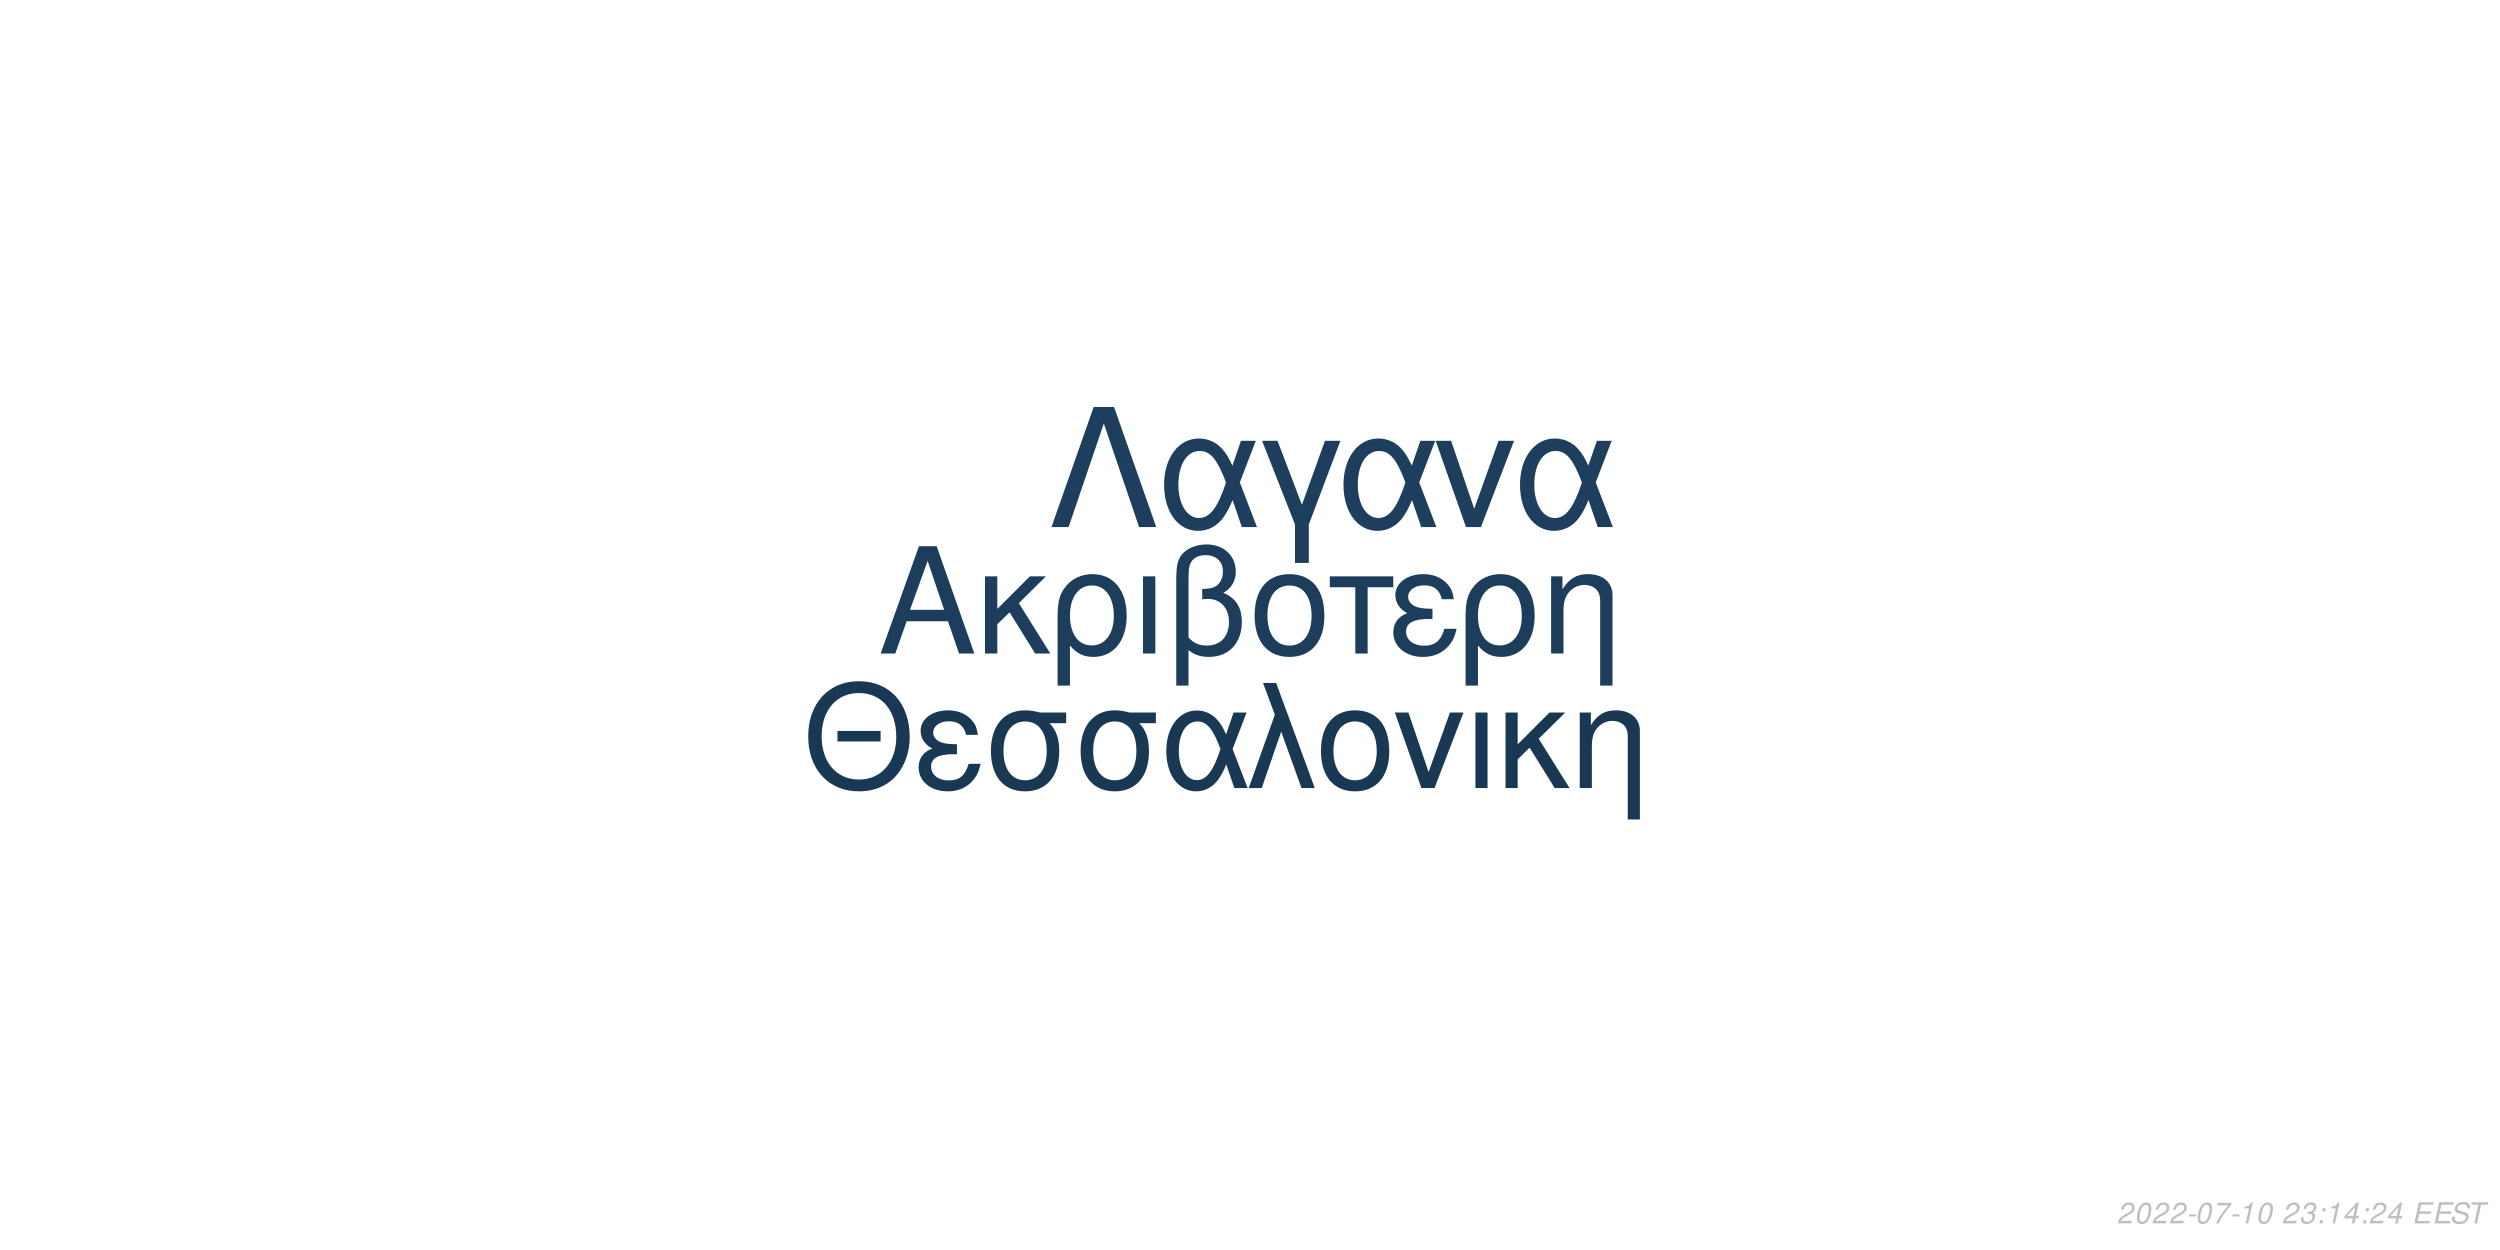
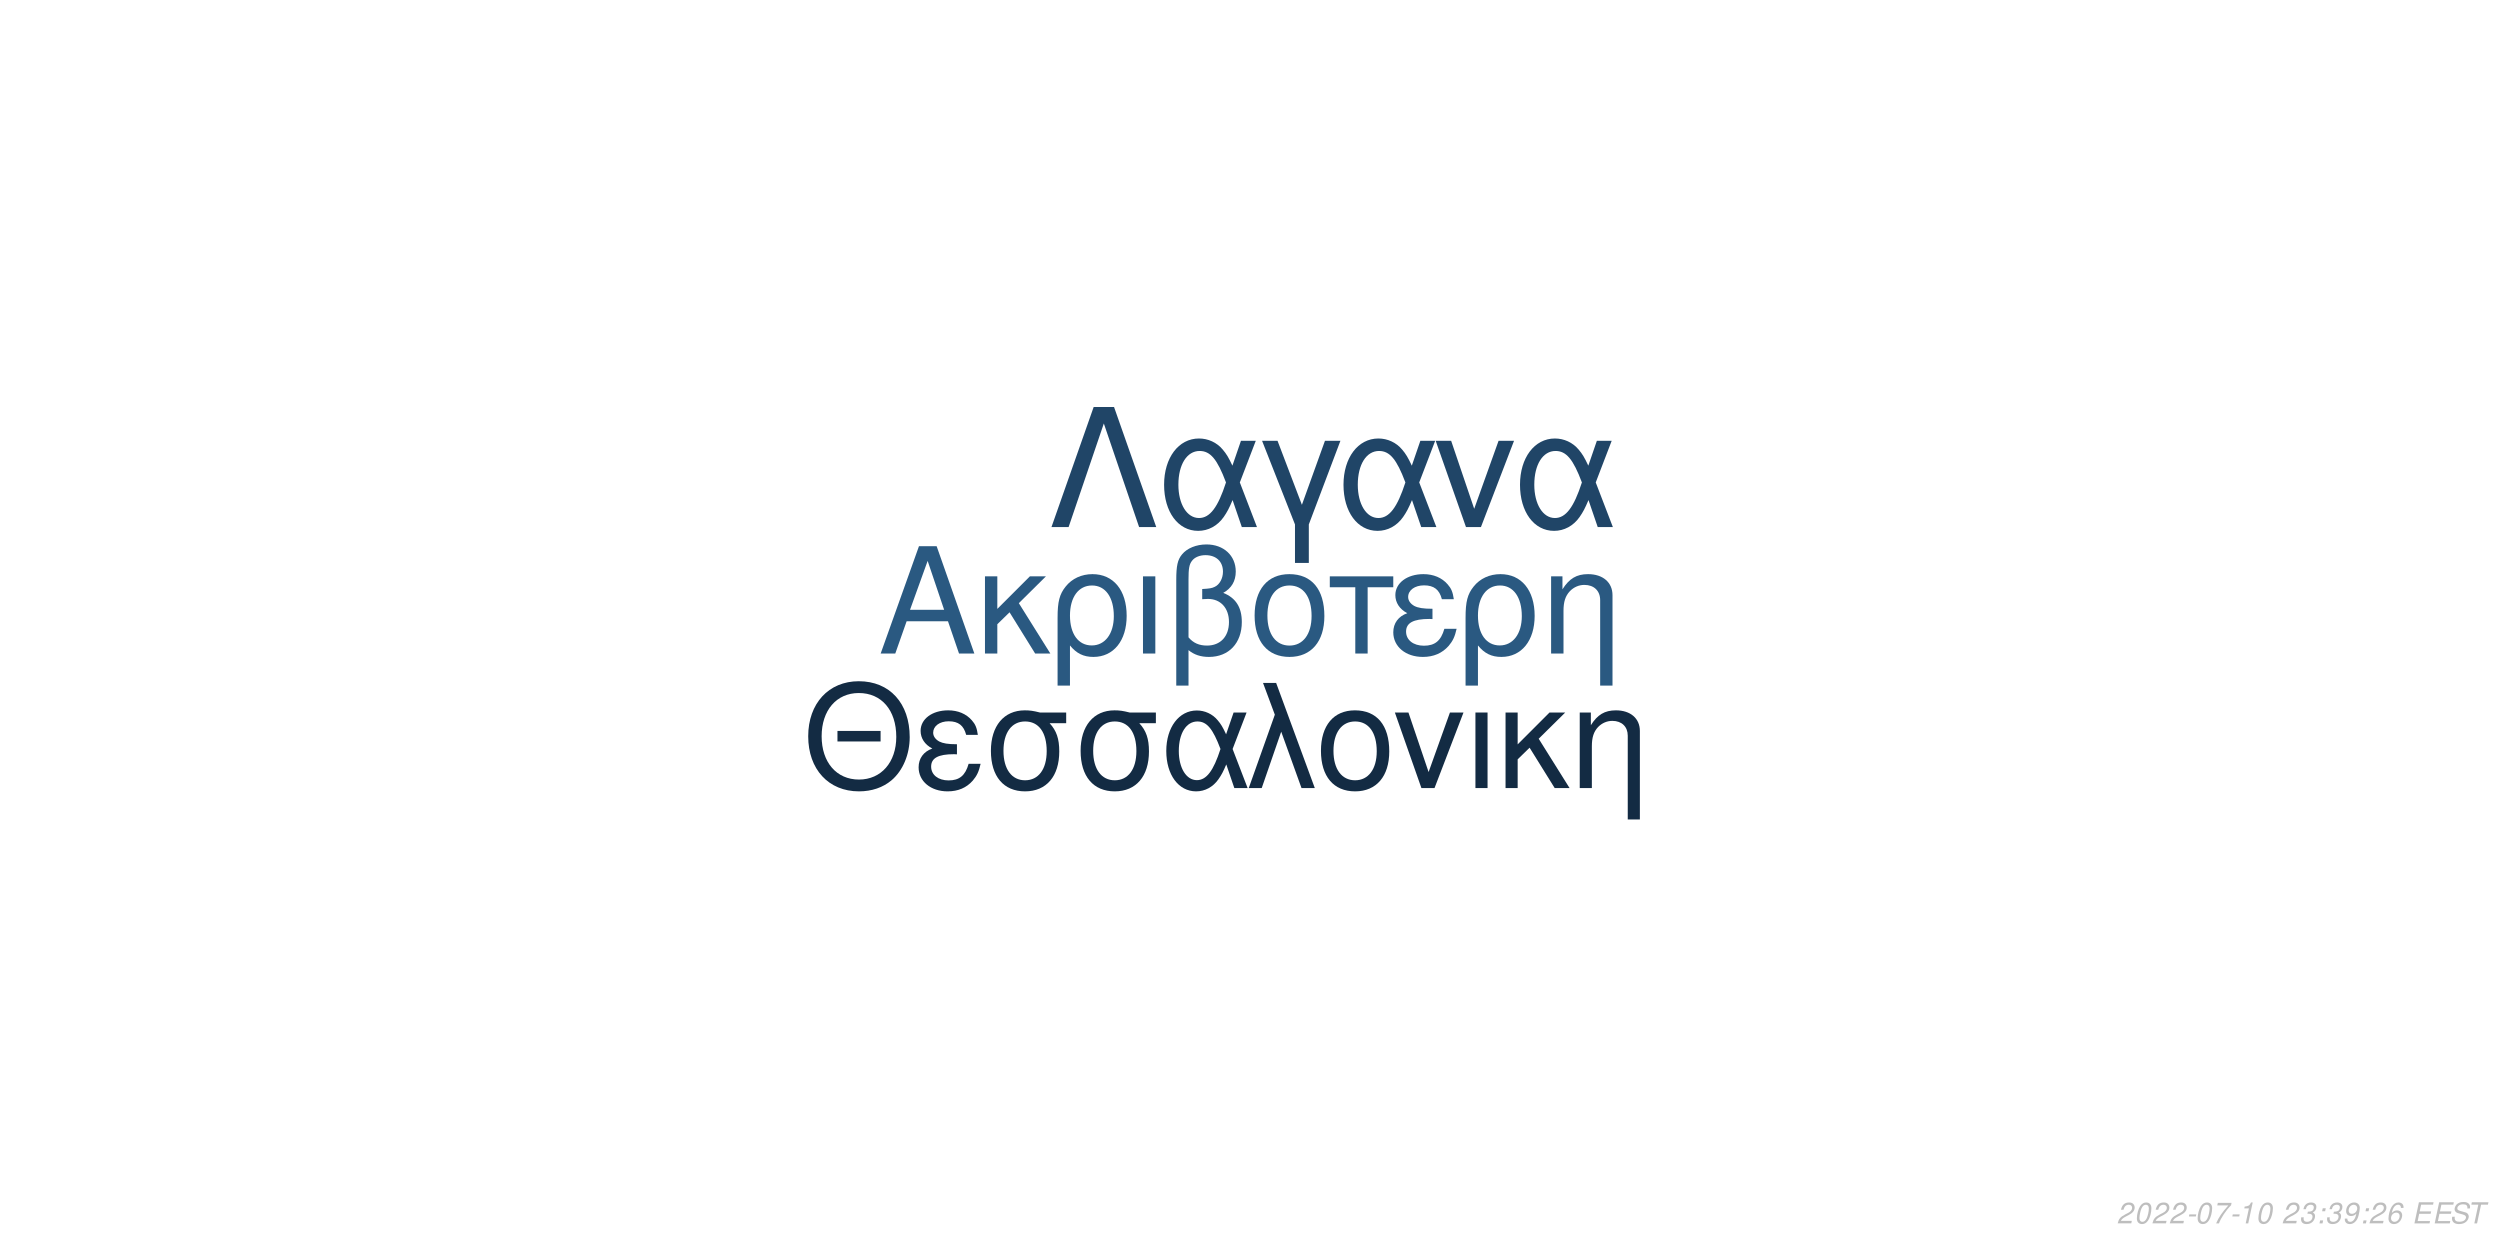
<svg xmlns="http://www.w3.org/2000/svg" xmlns:xlink="http://www.w3.org/1999/xlink" width="864pt" height="432pt" viewBox="0 0 864 432" version="1.1">
  <defs>
    <g>
      <symbol overflow="visible" id="glyph0-0">
        <path style="stroke:none;" d="" />
      </symbol>
      <symbol overflow="visible" id="glyph0-1">
        <path style="stroke:none;" d="M 24.125 -11.141 L 27.938 0 L 33.234 0 L 20.203 -37.094 L 14.094 -37.094 L 0.859 0 L 5.906 0 L 9.828 -11.141 Z M 22.797 -15.109 L 11 -15.109 L 17.094 -32.016 Z M 22.797 -15.109 " />
      </symbol>
      <symbol overflow="visible" id="glyph0-2">
        <path style="stroke:none;" d="M 7.172 -15.422 L 7.172 -26.672 L 2.906 -26.672 L 2.906 0 L 7.172 0 L 7.172 -10.125 L 11.406 -14.25 L 20.25 0 L 25.5 0 L 14.609 -17.406 L 23.969 -26.672 L 18.422 -26.672 Z M 7.172 -15.422 " />
      </symbol>
      <symbol overflow="visible" id="glyph0-3">
        <path style="stroke:none;" d="M 3 11.094 L 7.281 11.094 L 7.281 -2.797 C 9.516 -0.047 11.953 1.172 15.375 1.172 C 22.344 1.172 26.875 -4.422 26.875 -13.031 C 26.875 -21.891 22.297 -27.438 15.062 -27.438 C 11.297 -27.438 7.984 -25.906 5.797 -23.156 C 3.672 -20.516 3 -17.969 3 -12.359 Z M 14.906 -23.516 C 19.547 -23.516 22.438 -19.438 22.438 -12.922 C 22.438 -6.812 19.391 -2.797 14.812 -2.797 C 10.172 -2.797 7.281 -6.766 7.281 -13.125 C 7.281 -19.484 10.234 -23.516 14.906 -23.516 Z M 14.906 -23.516 " />
      </symbol>
      <symbol overflow="visible" id="glyph0-4">
        <path style="stroke:none;" d="M 3.516 0 L 7.781 0 L 7.781 -26.672 L 3.516 -26.672 Z M 3.516 0 " />
      </symbol>
      <symbol overflow="visible" id="glyph0-5">
        <path style="stroke:none;" d="M 4.016 11.094 L 8.25 11.094 L 8.25 -1.172 C 10.172 0.406 12.422 1.172 15.312 1.172 C 22.188 1.172 26.672 -3.609 26.672 -10.891 C 26.672 -15.984 24.578 -19.234 20.25 -20.969 C 23.109 -22.547 24.578 -25.031 24.578 -28.344 C 24.578 -33.844 20.406 -37.703 14.453 -37.703 C 10.938 -37.703 7.734 -36.391 6 -34.25 C 4.484 -32.422 4.016 -30.328 4.016 -25.391 Z M 8.25 -25.656 C 8.25 -29.359 8.5 -30.844 9.469 -32.062 C 10.375 -33.281 12.156 -34 14.094 -34 C 17.812 -34 20.156 -31.812 20.156 -28.297 C 20.156 -25.953 18.984 -23.812 17.297 -23.047 C 16.281 -22.547 15.469 -22.438 12.984 -22.297 L 12.984 -18.781 C 13.734 -18.828 14.344 -18.875 14.969 -18.875 C 19.344 -18.875 22.234 -15.719 22.234 -10.891 C 22.234 -5.906 19.281 -2.75 14.656 -2.75 C 11.953 -2.75 9.922 -3.609 8.25 -5.594 Z M 8.25 -25.656 " />
      </symbol>
      <symbol overflow="visible" id="glyph0-6">
        <path style="stroke:none;" d="M 14.094 -27.438 C 6.562 -27.438 2.094 -22.094 2.094 -13.125 C 2.094 -4.125 6.562 1.172 14.141 1.172 C 21.672 1.172 26.203 -4.172 26.203 -12.922 C 26.203 -22.188 21.828 -27.438 14.094 -27.438 Z M 14.141 -23.516 C 18.938 -23.516 21.781 -19.594 21.781 -12.984 C 21.781 -6.672 18.828 -2.75 14.141 -2.75 C 9.422 -2.75 6.516 -6.672 6.516 -13.125 C 6.516 -19.594 9.422 -23.516 14.141 -23.516 Z M 14.141 -23.516 " />
      </symbol>
      <symbol overflow="visible" id="glyph0-7">
        <path style="stroke:none;" d="M 7.891 0 L 12.156 0 L 12.156 -22.906 L 21.016 -22.906 L 21.016 -26.672 L -0.922 -26.672 L -0.922 -22.906 L 7.891 -22.906 Z M 7.891 0 " />
      </symbol>
      <symbol overflow="visible" id="glyph0-8">
        <path style="stroke:none;" d="M 14.562 -15.469 C 11.344 -15.469 9.562 -15.781 8.297 -16.438 C 6.922 -17.203 6.156 -18.328 6.156 -19.547 C 6.156 -21.891 8.453 -23.562 11.656 -23.562 C 15.062 -23.562 16.953 -22.094 17.812 -18.781 L 21.938 -18.781 C 21.578 -21.266 21.062 -22.5 19.797 -23.922 C 17.812 -26.203 14.906 -27.438 11.453 -27.438 C 5.797 -27.438 1.734 -24.375 1.734 -20.203 C 1.734 -17.609 3.156 -15.375 5.859 -13.938 C 2.797 -12.875 1.016 -10.484 1.016 -7.328 C 1.016 -2.391 5.297 1.172 11.25 1.172 C 14.969 1.172 17.906 -0.109 20.156 -2.641 C 21.578 -4.328 22.297 -5.797 22.906 -8.547 L 18.672 -8.547 C 17.5 -4.422 15.422 -2.703 11.609 -2.703 C 7.938 -2.703 5.438 -4.688 5.438 -7.578 C 5.438 -10.578 7.938 -11.953 13.484 -11.953 C 13.641 -11.953 14.094 -11.953 14.562 -11.906 Z M 14.562 -15.469 " />
      </symbol>
      <symbol overflow="visible" id="glyph0-9">
        <path style="stroke:none;" d="M 3.562 -26.672 L 3.562 0 L 7.844 0 L 7.844 -14.703 C 7.844 -17.906 8.5 -19.891 10.031 -21.531 C 11.406 -22.953 13.188 -23.719 15.062 -23.719 C 18.375 -23.719 20.516 -21.672 20.516 -18.469 L 20.516 11.094 L 24.781 11.094 L 24.781 -20.156 C 24.781 -24.578 21.469 -27.438 16.328 -27.438 C 12.359 -27.438 9.828 -25.906 7.484 -22.188 L 7.484 -26.672 Z M 3.562 -26.672 " />
      </symbol>
      <symbol overflow="visible" id="glyph1-0">
        <path style="stroke:none;" d="" />
      </symbol>
      <symbol overflow="visible" id="glyph1-1">
        <path style="stroke:none;" d="M 26.859 -19.734 L 11.953 -19.734 L 11.953 -16.094 L 26.859 -16.094 Z M 19.328 -36.922 C 8.922 -36.922 1.844 -29.25 1.844 -17.891 C 1.844 -6.484 8.875 1.141 19.391 1.141 C 23.812 1.141 27.703 -0.203 30.641 -2.688 C 34.578 -6.031 36.922 -11.656 36.922 -17.594 C 36.922 -29.297 30 -36.922 19.328 -36.922 Z M 19.328 -32.844 C 27.203 -32.844 32.281 -26.906 32.281 -17.688 C 32.281 -8.922 27.062 -2.938 19.391 -2.938 C 11.609 -2.938 6.484 -8.922 6.484 -17.891 C 6.484 -26.859 11.609 -32.844 19.328 -32.844 Z M 19.328 -32.844 " />
      </symbol>
      <symbol overflow="visible" id="glyph1-2">
        <path style="stroke:none;" d="M 14.25 -15.141 C 11.109 -15.141 9.375 -15.453 8.125 -16.094 C 6.781 -16.844 6.031 -17.938 6.031 -19.141 C 6.031 -21.422 8.266 -23.078 11.406 -23.078 C 14.75 -23.078 16.594 -21.625 17.438 -18.391 L 21.469 -18.391 C 21.125 -20.828 20.625 -22.031 19.391 -23.422 C 17.438 -25.656 14.594 -26.859 11.219 -26.859 C 5.688 -26.859 1.688 -23.875 1.688 -19.781 C 1.688 -17.234 3.094 -15.047 5.734 -13.656 C 2.734 -12.609 1 -10.266 1 -7.172 C 1 -2.344 5.188 1.141 11.016 1.141 C 14.656 1.141 17.547 -0.094 19.734 -2.594 C 21.125 -4.234 21.828 -5.688 22.422 -8.375 L 18.281 -8.375 C 17.141 -4.328 15.094 -2.641 11.359 -2.641 C 7.766 -2.641 5.328 -4.578 5.328 -7.422 C 5.328 -10.359 7.766 -11.703 13.203 -11.703 C 13.359 -11.703 13.797 -11.703 14.25 -11.656 Z M 14.25 -15.141 " />
      </symbol>
      <symbol overflow="visible" id="glyph1-3">
        <path style="stroke:none;" d="M 29 -26.109 L 19.938 -26.109 C 17.594 -26.703 16.438 -26.859 14.703 -26.859 C 7.469 -26.859 2.984 -21.469 2.984 -12.859 C 2.984 -4.031 7.375 1.141 14.797 1.141 C 22.172 1.141 26.609 -4.078 26.609 -12.656 C 26.609 -17.047 25.656 -19.828 23.266 -22.422 L 29 -22.422 Z M 14.797 -23.016 C 19.531 -23.016 22.266 -19.234 22.266 -12.75 C 22.266 -6.531 19.438 -2.688 14.797 -2.688 C 10.172 -2.688 7.328 -6.531 7.328 -12.859 C 7.328 -19.188 10.172 -23.016 14.797 -23.016 Z M 14.797 -23.016 " />
      </symbol>
      <symbol overflow="visible" id="glyph1-4">
        <path style="stroke:none;" d="M 29.344 -26.109 L 24.859 -26.109 L 22.266 -18.578 C 21.125 -21.031 20.484 -22.125 19.328 -23.469 C 17.547 -25.609 14.906 -26.812 12.156 -26.812 C 5.984 -26.812 1.594 -20.984 1.594 -12.812 C 1.594 -4.578 5.828 1.141 11.906 1.141 C 14.953 1.141 17.734 -0.344 19.625 -3.047 C 20.672 -4.531 21.281 -5.688 22.328 -8.172 L 25.109 0 L 29.703 0 L 24.516 -13.5 Z M 20.328 -13.5 C 17.891 -5.922 15.453 -2.734 12.156 -2.734 C 8.516 -2.734 5.922 -6.922 5.922 -12.812 C 5.922 -18.938 8.516 -23.016 12.359 -23.016 C 15.594 -23.016 17.688 -20.531 20.328 -13.5 Z M 20.328 -13.5 " />
      </symbol>
      <symbol overflow="visible" id="glyph1-5">
        <path style="stroke:none;" d="M 1.094 0 L 5.578 0 L 12.312 -19.484 L 19.328 0 L 23.922 0 L 10.562 -36.328 L 6.031 -36.328 L 10.109 -25.359 Z M 1.094 0 " />
      </symbol>
      <symbol overflow="visible" id="glyph1-6">
        <path style="stroke:none;" d="M 13.797 -26.859 C 6.422 -26.859 2.047 -21.625 2.047 -12.859 C 2.047 -4.031 6.422 1.141 13.859 1.141 C 21.234 1.141 25.656 -4.078 25.656 -12.656 C 25.656 -21.719 21.375 -26.859 13.797 -26.859 Z M 13.859 -23.016 C 18.531 -23.016 21.328 -19.188 21.328 -12.703 C 21.328 -6.531 18.438 -2.688 13.859 -2.688 C 9.219 -2.688 6.375 -6.531 6.375 -12.859 C 6.375 -19.188 9.219 -23.016 13.859 -23.016 Z M 13.859 -23.016 " />
      </symbol>
      <symbol overflow="visible" id="glyph1-7">
        <path style="stroke:none;" d="M 14.297 0 L 24.312 -26.109 L 19.625 -26.109 L 12.25 -5.531 L 5.281 -26.109 L 0.594 -26.109 L 9.766 0 Z M 14.297 0 " />
      </symbol>
      <symbol overflow="visible" id="glyph1-8">
        <path style="stroke:none;" d="M 3.438 0 L 7.625 0 L 7.625 -26.109 L 3.438 -26.109 Z M 3.438 0 " />
      </symbol>
      <symbol overflow="visible" id="glyph1-9">
        <path style="stroke:none;" d="M 7.031 -15.094 L 7.031 -26.109 L 2.844 -26.109 L 2.844 0 L 7.031 0 L 7.031 -9.922 L 11.156 -13.953 L 19.828 0 L 24.969 0 L 14.297 -17.047 L 23.469 -26.109 L 18.031 -26.109 Z M 7.031 -15.094 " />
      </symbol>
      <symbol overflow="visible" id="glyph1-10">
        <path style="stroke:none;" d="M 3.484 -26.109 L 3.484 0 L 7.672 0 L 7.672 -14.406 C 7.672 -17.547 8.328 -19.484 9.812 -21.078 C 11.156 -22.469 12.906 -23.219 14.75 -23.219 C 17.984 -23.219 20.078 -21.234 20.078 -18.094 L 20.078 10.859 L 24.266 10.859 L 24.266 -19.734 C 24.266 -24.062 21.031 -26.859 16 -26.859 C 12.109 -26.859 9.609 -25.359 7.328 -21.719 L 7.328 -26.109 Z M 3.484 -26.109 " />
      </symbol>
      <symbol overflow="visible" id="glyph2-0">
        <path style="stroke:none;" d="" />
      </symbol>
      <symbol overflow="visible" id="glyph2-1">
        <path style="stroke:none;" d="M 22.531 -41.484 L 15.484 -41.484 L 0.906 0 L 6.828 0 L 19 -35.797 L 31.188 0 L 37.109 0 Z M 22.531 -41.484 " />
      </symbol>
      <symbol overflow="visible" id="glyph2-2">
        <path style="stroke:none;" d="M 33.516 -29.812 L 28.391 -29.812 L 25.438 -21.219 C 24.125 -24.016 23.391 -25.266 22.078 -26.797 C 20.031 -29.25 17.016 -30.609 13.891 -30.609 C 6.828 -30.609 1.828 -23.953 1.828 -14.625 C 1.828 -5.234 6.656 1.312 13.594 1.312 C 17.078 1.312 20.266 -0.391 22.422 -3.469 C 23.609 -5.172 24.297 -6.484 25.5 -9.328 L 28.688 0 L 33.922 0 L 28 -15.422 Z M 23.219 -15.422 C 20.422 -6.766 17.641 -3.125 13.891 -3.125 C 9.734 -3.125 6.766 -7.906 6.766 -14.625 C 6.766 -21.625 9.734 -26.297 14.109 -26.297 C 17.812 -26.297 20.203 -23.453 23.219 -15.422 Z M 23.219 -15.422 " />
      </symbol>
      <symbol overflow="visible" id="glyph2-3">
        <path style="stroke:none;" d="M 12.062 12.406 L 16.844 12.406 L 16.844 -0.906 L 27.766 -29.812 L 22.422 -29.812 L 14.453 -7.688 L 6.031 -29.812 L 0.688 -29.812 L 12.062 -0.906 Z M 12.062 12.406 " />
      </symbol>
      <symbol overflow="visible" id="glyph2-4">
        <path style="stroke:none;" d="M 16.328 0 L 27.766 -29.812 L 22.422 -29.812 L 14 -6.312 L 6.031 -29.812 L 0.688 -29.812 L 11.156 0 Z M 16.328 0 " />
      </symbol>
      <symbol overflow="visible" id="glyph3-0">
        <path style="stroke:none;" d="" />
      </symbol>
      <symbol overflow="visible" id="glyph3-1">
        <path style="stroke:none;" d="M 5.234 -0.875 L 1.469 -0.875 C 1.641 -1.375 2.203 -1.891 3.109 -2.344 L 4.234 -2.938 C 5.562 -3.625 6.219 -4.469 6.219 -5.484 C 6.219 -5.938 6.062 -6.359 5.797 -6.656 C 5.469 -7.047 4.984 -7.234 4.312 -7.234 C 2.766 -7.234 1.891 -6.453 1.484 -4.734 L 2.375 -4.734 C 2.484 -5.188 2.609 -5.484 2.797 -5.75 C 3.094 -6.203 3.609 -6.453 4.188 -6.453 C 4.891 -6.453 5.344 -6.031 5.344 -5.375 C 5.344 -4.703 4.859 -4.094 4.016 -3.656 L 2.984 -3.125 C 1.234 -2.188 0.797 -1.656 0.344 -0.016 L 5.047 -0.016 Z M 5.234 -0.875 " />
      </symbol>
      <symbol overflow="visible" id="glyph3-2">
        <path style="stroke:none;" d="M 4.203 -7.234 C 3.375 -7.234 2.688 -6.812 2.125 -5.984 C 1.484 -5.047 0.984 -3.188 0.984 -1.734 C 0.984 -1.109 1.172 -0.562 1.484 -0.266 C 1.797 0.047 2.281 0.234 2.766 0.234 C 3.625 0.234 4.281 -0.156 4.859 -1.016 C 5.516 -1.953 6 -3.797 6 -5.266 C 6 -6.5 5.328 -7.234 4.203 -7.234 Z M 4.094 -6.453 C 4.734 -6.453 5.125 -5.984 5.125 -5.156 C 5.125 -4.203 4.781 -2.625 4.406 -1.812 C 3.984 -0.938 3.516 -0.547 2.875 -0.547 C 2.25 -0.547 1.875 -1.031 1.875 -1.828 C 1.875 -2.797 2.203 -4.344 2.594 -5.203 C 2.984 -6.047 3.453 -6.453 4.094 -6.453 Z M 4.094 -6.453 " />
      </symbol>
      <symbol overflow="visible" id="glyph3-3">
        <path style="stroke:none;" d="M 3.516 -3.125 L 1.125 -3.125 L 0.969 -2.406 L 3.359 -2.406 Z M 3.516 -3.125 " />
      </symbol>
      <symbol overflow="visible" id="glyph3-4">
        <path style="stroke:none;" d="M 6.703 -7.094 L 1.953 -7.094 L 1.766 -6.219 L 5.594 -6.219 C 3.344 -3.688 2.266 -2.109 1.375 0 L 2.344 0 C 3.031 -1.906 4.828 -4.594 6.547 -6.281 Z M 6.703 -7.094 " />
      </symbol>
      <symbol overflow="visible" id="glyph3-5">
        <path style="stroke:none;" d="M 3.703 -5.188 L 2.594 0 L 3.469 0 L 5.016 -7.234 L 4.438 -7.234 C 3.906 -6.156 3.688 -6.016 2.234 -5.812 L 2.109 -5.188 Z M 3.703 -5.188 " />
      </symbol>
      <symbol overflow="visible" id="glyph3-6">
        <path style="stroke:none;" d="" />
      </symbol>
      <symbol overflow="visible" id="glyph3-7">
        <path style="stroke:none;" d="M 2.922 -3.312 C 3.125 -3.344 3.234 -3.344 3.375 -3.344 C 4.203 -3.344 4.688 -3 4.688 -2.406 C 4.688 -1.312 3.906 -0.547 2.781 -0.547 C 2.047 -0.547 1.594 -0.938 1.594 -1.562 C 1.594 -1.719 1.609 -1.844 1.656 -2.094 L 0.766 -2.094 C 0.734 -1.797 0.719 -1.641 0.719 -1.469 C 0.719 -0.375 1.406 0.234 2.641 0.234 C 3.547 0.234 4.297 -0.078 4.812 -0.656 C 5.266 -1.156 5.562 -1.875 5.562 -2.547 C 5.562 -3.125 5.344 -3.453 4.797 -3.734 C 5.641 -4.234 6.016 -4.844 6.016 -5.734 C 6.016 -6.656 5.312 -7.234 4.203 -7.234 C 3.375 -7.234 2.672 -6.938 2.188 -6.375 C 1.891 -6.031 1.703 -5.641 1.516 -4.906 L 2.391 -4.906 C 2.5 -5.359 2.594 -5.594 2.734 -5.812 C 3.047 -6.234 3.516 -6.453 4.078 -6.453 C 4.734 -6.453 5.141 -6.125 5.141 -5.578 C 5.141 -5.188 5.016 -4.797 4.797 -4.547 C 4.516 -4.234 4 -4.062 3.266 -4.062 L 3.078 -4.062 Z M 2.922 -3.312 " />
      </symbol>
      <symbol overflow="visible" id="glyph3-8">
        <path style="stroke:none;" d="M 2.359 -1.031 L 1.312 -1.031 L 1.094 0 L 2.141 0 Z M 3.266 -5.234 L 2.219 -5.234 L 2 -4.203 L 3.047 -4.203 Z M 3.266 -5.234 " />
      </symbol>
      <symbol overflow="visible" id="glyph3-9">
-         <path style="stroke:none;" d="M 3.625 -1.75 L 3.266 0 L 4.141 0 L 4.516 -1.75 L 5.562 -1.75 L 5.734 -2.531 L 4.688 -2.531 L 5.688 -7.234 L 5.016 -7.234 L 0.844 -2.672 L 0.641 -1.75 Z M 3.797 -2.531 L 1.594 -2.531 L 4.469 -5.703 Z M 3.797 -2.531 " />
+         <path style="stroke:none;" d="M 0.844 -1.656 C 0.844 -1.547 0.844 -1.438 0.844 -1.375 C 0.844 -0.406 1.531 0.234 2.578 0.234 C 3.203 0.234 3.766 0.016 4.297 -0.438 C 4.938 -1 5.312 -1.656 5.594 -2.719 C 5.844 -3.672 6.016 -4.766 6.016 -5.375 C 6.016 -5.844 5.844 -6.328 5.547 -6.656 C 5.203 -7.031 4.703 -7.234 4.062 -7.234 C 2.516 -7.234 1.297 -5.938 1.297 -4.266 C 1.297 -3.203 1.984 -2.547 3.047 -2.547 C 3.484 -2.547 3.953 -2.672 4.281 -2.891 C 4.406 -2.984 4.547 -3.078 4.828 -3.344 C 4.438 -1.484 3.703 -0.547 2.703 -0.547 C 2.109 -0.547 1.719 -0.938 1.719 -1.547 L 1.719 -1.656 Z M 3.953 -6.453 C 4.625 -6.453 5.141 -5.953 5.141 -5.281 C 5.141 -4.188 4.312 -3.312 3.297 -3.312 C 2.594 -3.312 2.172 -3.734 2.172 -4.453 C 2.172 -5.562 2.984 -6.453 3.953 -6.453 Z M 3.953 -6.453 " />
      </symbol>
      <symbol overflow="visible" id="glyph3-10">
+         <path style="stroke:none;" d="M 6.125 -5.344 L 6.141 -5.625 C 6.141 -6.609 5.453 -7.234 4.391 -7.234 C 3.438 -7.234 2.641 -6.719 2.016 -5.703 C 1.422 -4.781 0.938 -2.953 0.938 -1.688 C 0.938 -0.516 1.688 0.234 2.859 0.234 C 3.703 0.234 4.438 -0.156 5 -0.875 C 5.406 -1.422 5.672 -2.156 5.672 -2.766 C 5.672 -3.812 4.969 -4.5 3.906 -4.5 C 3.234 -4.5 2.672 -4.234 2.094 -3.625 C 2.406 -5.375 3.234 -6.453 4.25 -6.453 C 4.703 -6.453 5.062 -6.234 5.172 -5.844 C 5.203 -5.719 5.234 -5.578 5.25 -5.344 Z M 3.656 -3.734 C 4.344 -3.734 4.797 -3.281 4.797 -2.625 C 4.797 -1.469 3.984 -0.547 2.984 -0.547 C 2.297 -0.547 1.812 -1.047 1.812 -1.766 C 1.812 -2.859 2.625 -3.734 3.656 -3.734 Z M 3.656 -3.734 " />
+       </symbol>
+       <symbol overflow="visible" id="glyph3-11">
        <path style="stroke:none;" d="M 2.547 -3.312 L 6.5 -3.312 L 6.688 -4.141 L 2.719 -4.141 L 3.219 -6.469 L 7.344 -6.469 L 7.516 -7.297 L 2.453 -7.297 L 0.906 0 L 6.125 0 L 6.297 -0.812 L 2.016 -0.812 Z M 2.547 -3.312 " />
      </symbol>
-       <symbol overflow="visible" id="glyph3-11">
+       <symbol overflow="visible" id="glyph3-12">
        <path style="stroke:none;" d="M 7.062 -5.156 C 7.125 -5.438 7.141 -5.562 7.141 -5.703 C 7.141 -6.156 6.938 -6.594 6.594 -6.891 C 6.188 -7.25 5.656 -7.406 4.875 -7.406 C 3.844 -7.406 3.047 -7.125 2.5 -6.562 C 2.094 -6.141 1.781 -5.438 1.781 -4.922 C 1.781 -4.297 2.219 -3.766 2.891 -3.562 L 4.594 -3.094 C 5.406 -2.859 5.734 -2.578 5.734 -2.094 C 5.734 -1.781 5.547 -1.406 5.266 -1.141 C 4.844 -0.766 4.266 -0.578 3.453 -0.578 C 2.328 -0.578 1.812 -0.984 1.812 -1.906 C 1.812 -2.047 1.812 -2.125 1.844 -2.312 L 0.984 -2.312 C 0.906 -2.062 0.891 -1.906 0.891 -1.688 C 0.891 -0.484 1.797 0.234 3.297 0.234 C 4.359 0.234 5.234 -0.062 5.812 -0.609 C 6.344 -1.078 6.688 -1.797 6.688 -2.375 C 6.688 -2.641 6.609 -2.906 6.453 -3.156 C 6.234 -3.5 5.938 -3.703 5.469 -3.828 L 3.75 -4.312 C 2.984 -4.547 2.734 -4.734 2.734 -5.188 C 2.734 -5.547 2.875 -5.844 3.188 -6.109 C 3.547 -6.438 4.031 -6.594 4.703 -6.594 C 5.266 -6.594 5.688 -6.484 5.906 -6.297 C 6.094 -6.125 6.219 -5.797 6.219 -5.516 C 6.219 -5.422 6.203 -5.344 6.188 -5.156 Z M 7.062 -5.156 " />
      </symbol>
-       <symbol overflow="visible" id="glyph3-12">
+       <symbol overflow="visible" id="glyph3-13">
        <path style="stroke:none;" d="M 4.938 -6.469 L 7.312 -6.469 L 7.484 -7.297 L 1.75 -7.297 L 1.578 -6.469 L 3.984 -6.469 L 2.609 0 L 3.547 0 Z M 4.938 -6.469 " />
      </symbol>
    </g>
  </defs>
  <g id="surface1">
    <rect x="0" y="0" width="864" height="432" style="fill:rgb(100%,100%,100%);fill-opacity:1;stroke:none;" />
-     <g style="fill:rgb(10.98%,23.922%,35.686%);fill-opacity:1;">
+     <g style="fill:rgb(16.471%,34.902%,50.588%);fill-opacity:1;">
      <use xlink:href="#glyph0-1" x="303.5" y="225.861" />
      <use xlink:href="#glyph0-2" x="337.5" y="225.861" />
      <use xlink:href="#glyph0-3" x="362.5" y="225.861" />
      <use xlink:href="#glyph0-4" x="391.5" y="225.861" />
      <use xlink:href="#glyph0-5" x="402.5" y="225.861" />
      <use xlink:href="#glyph0-6" x="431.5" y="225.861" />
      <use xlink:href="#glyph0-7" x="460.5" y="225.861" />
      <use xlink:href="#glyph0-8" x="480.5" y="225.861" />
      <use xlink:href="#glyph0-3" x="503.5" y="225.861" />
      <use xlink:href="#glyph0-9" x="532.5" y="225.861" />
    </g>
-     <g style="fill:rgb(9.804%,21.961%,32.941%);fill-opacity:1;">
+     <g style="fill:rgb(7.451%,16.863%,26.275%);fill-opacity:1;">
      <use xlink:href="#glyph1-1" x="277.473" y="272.354" />
      <use xlink:href="#glyph1-2" x="316.473" y="272.354" />
      <use xlink:href="#glyph1-3" x="339.473" y="272.354" />
      <use xlink:href="#glyph1-3" x="370.473" y="272.354" />
      <use xlink:href="#glyph1-4" x="401.473" y="272.354" />
      <use xlink:href="#glyph1-5" x="430.473" y="272.354" />
      <use xlink:href="#glyph1-6" x="454.473" y="272.354" />
      <use xlink:href="#glyph1-7" x="481.473" y="272.354" />
      <use xlink:href="#glyph1-8" x="506.473" y="272.354" />
      <use xlink:href="#glyph1-9" x="517.473" y="272.354" />
      <use xlink:href="#glyph1-10" x="542.473" y="272.354" />
    </g>
-     <g style="fill:rgb(11.373%,24.314%,36.078%);fill-opacity:1;">
+     <g style="fill:rgb(12.549%,27.059%,40.392%);fill-opacity:1;">
      <use xlink:href="#glyph2-1" x="362.484" y="182.152" />
      <use xlink:href="#glyph2-2" x="400.484" y="182.152" />
      <use xlink:href="#glyph2-3" x="435.484" y="182.152" />
      <use xlink:href="#glyph2-2" x="462.484" y="182.152" />
      <use xlink:href="#glyph2-4" x="495.484" y="182.152" />
      <use xlink:href="#glyph2-2" x="523.484" y="182.152" />
    </g>
    <g style="fill:rgb(74.51%,74.51%,74.51%);fill-opacity:1;">
      <use xlink:href="#glyph3-1" x="731.52" y="422.81" />
      <use xlink:href="#glyph3-2" x="737.52" y="422.81" />
      <use xlink:href="#glyph3-1" x="743.52" y="422.81" />
      <use xlink:href="#glyph3-1" x="749.52" y="422.81" />
      <use xlink:href="#glyph3-3" x="755.52" y="422.81" />
      <use xlink:href="#glyph3-2" x="758.52" y="422.81" />
      <use xlink:href="#glyph3-4" x="764.52" y="422.81" />
      <use xlink:href="#glyph3-3" x="770.52" y="422.81" />
      <use xlink:href="#glyph3-5" x="773.52" y="422.81" />
      <use xlink:href="#glyph3-2" x="779.52" y="422.81" />
      <use xlink:href="#glyph3-6" x="785.52" y="422.81" />
      <use xlink:href="#glyph3-1" x="788.52" y="422.81" />
      <use xlink:href="#glyph3-7" x="794.52" y="422.81" />
      <use xlink:href="#glyph3-8" x="800.52" y="422.81" />
-       <use xlink:href="#glyph3-5" x="803.52" y="422.81" />
+       <use xlink:href="#glyph3-7" x="803.52" y="422.81" />
      <use xlink:href="#glyph3-9" x="809.52" y="422.81" />
      <use xlink:href="#glyph3-8" x="815.52" y="422.81" />
      <use xlink:href="#glyph3-1" x="818.52" y="422.81" />
-       <use xlink:href="#glyph3-9" x="824.52" y="422.81" />
+       <use xlink:href="#glyph3-10" x="824.52" y="422.81" />
      <use xlink:href="#glyph3-6" x="830.52" y="422.81" />
-       <use xlink:href="#glyph3-10" x="833.52" y="422.81" />
-       <use xlink:href="#glyph3-10" x="840.52" y="422.81" />
-       <use xlink:href="#glyph3-11" x="846.52" y="422.81" />
-       <use xlink:href="#glyph3-12" x="852.52" y="422.81" />
+       <use xlink:href="#glyph3-11" x="833.52" y="422.81" />
+       <use xlink:href="#glyph3-11" x="840.52" y="422.81" />
+       <use xlink:href="#glyph3-12" x="846.52" y="422.81" />
+       <use xlink:href="#glyph3-13" x="852.52" y="422.81" />
    </g>
  </g>
</svg>
